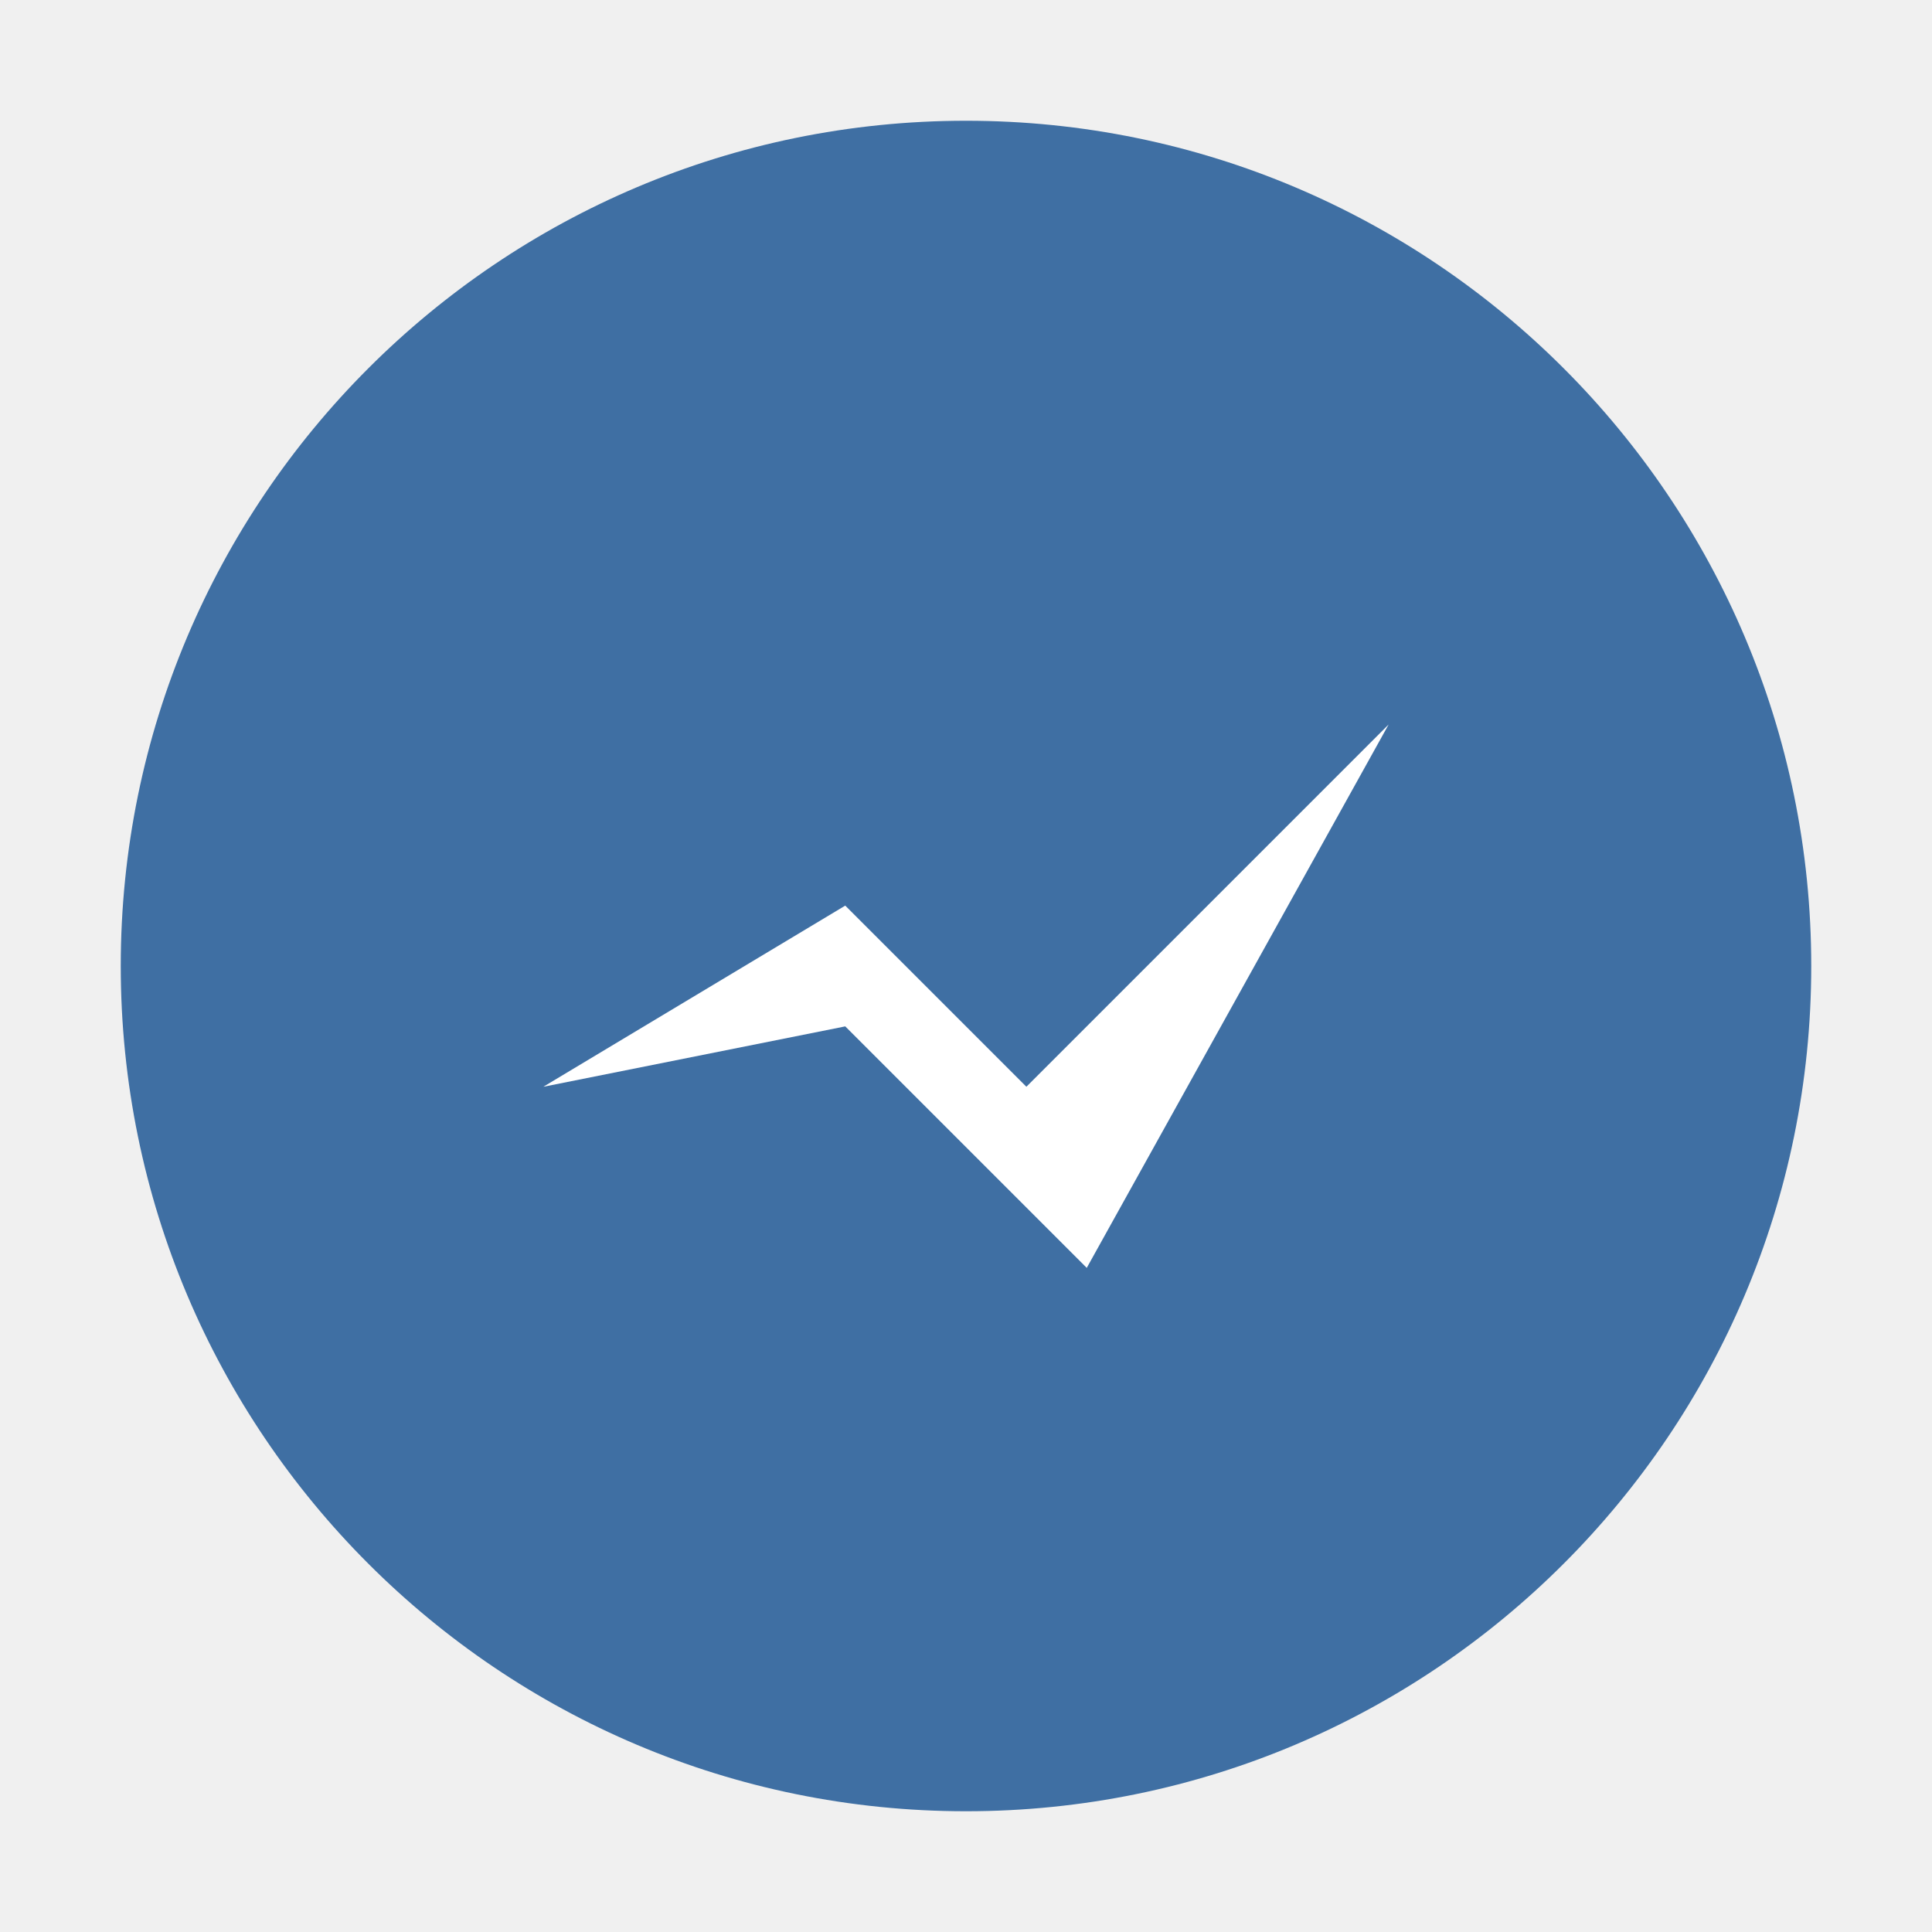
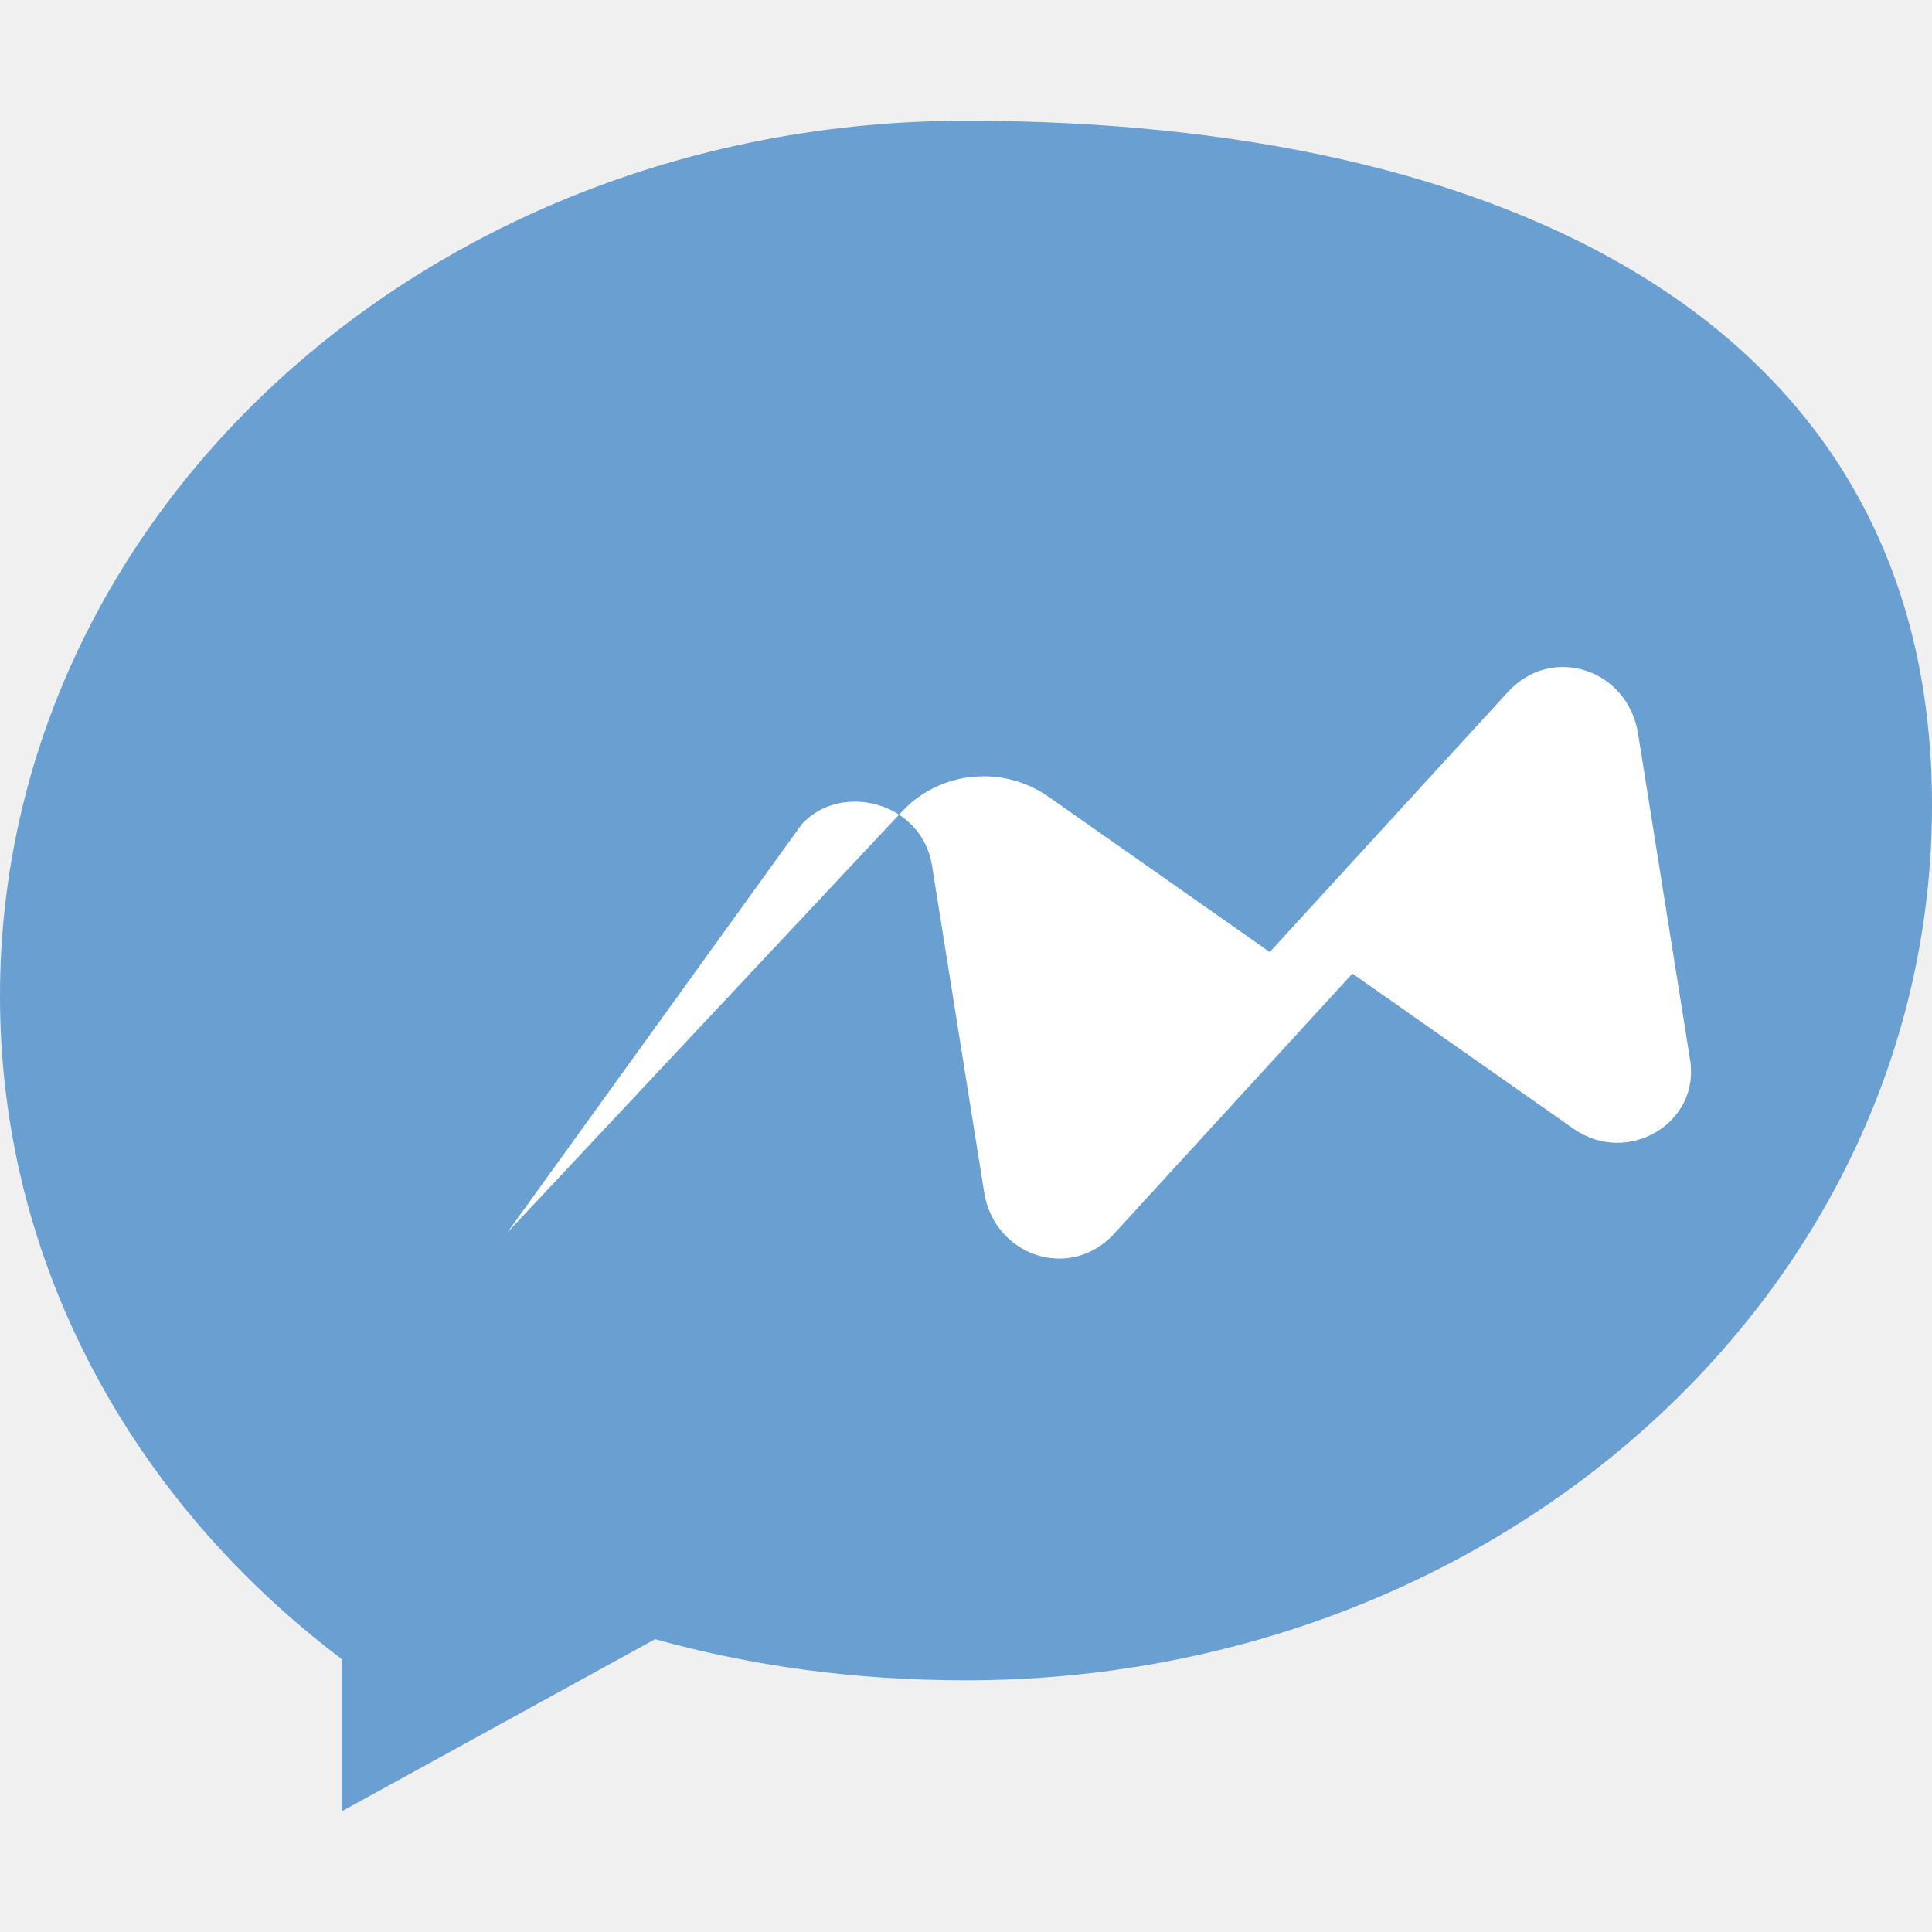
- <svg xmlns="http://www.w3.org/2000/svg" viewBox="0 0 32 32">
-   <circle cx="16" cy="16" r="14" fill="#3f6fa3" />
-   <path d="M9 18l5-3 3 3 6-6-5 9-4-4-5 1z" fill="#fff" />
+ <svg xmlns="http://www.w3.org/2000/svg" viewBox="0 0 512 512" aria-hidden="true">
+   <path fill="#6a9fd2" d="M256 32C114.6 32 0 135.3 0 264c0 70.9 35.2 133.9 90.6 175.7V480l83-45.6c25.6 7.1 52.8 10.9 82.4 10.9 141.4 0 256-103.3 256-232S397.4 32 256 32z" />
+   <path fill="#fff" d="M134.4 326.7l104.8-111.8c10-10.6 26.6-12.2 38.6-3.8l58.7 41.2 63.1-68.9c11.7-12.8 31.8-6 34.5 11l13.8 86.5c2.7 16.9-16.7 28.1-30.8 18.3l-58.7-41.2-63.1 68.9c-11.7 12.8-31.8 6-34.5-11l-13.8-86.5c-2.7-16.9-24.1-22.3-34.5-11L134.4 326.7z" />
</svg>
